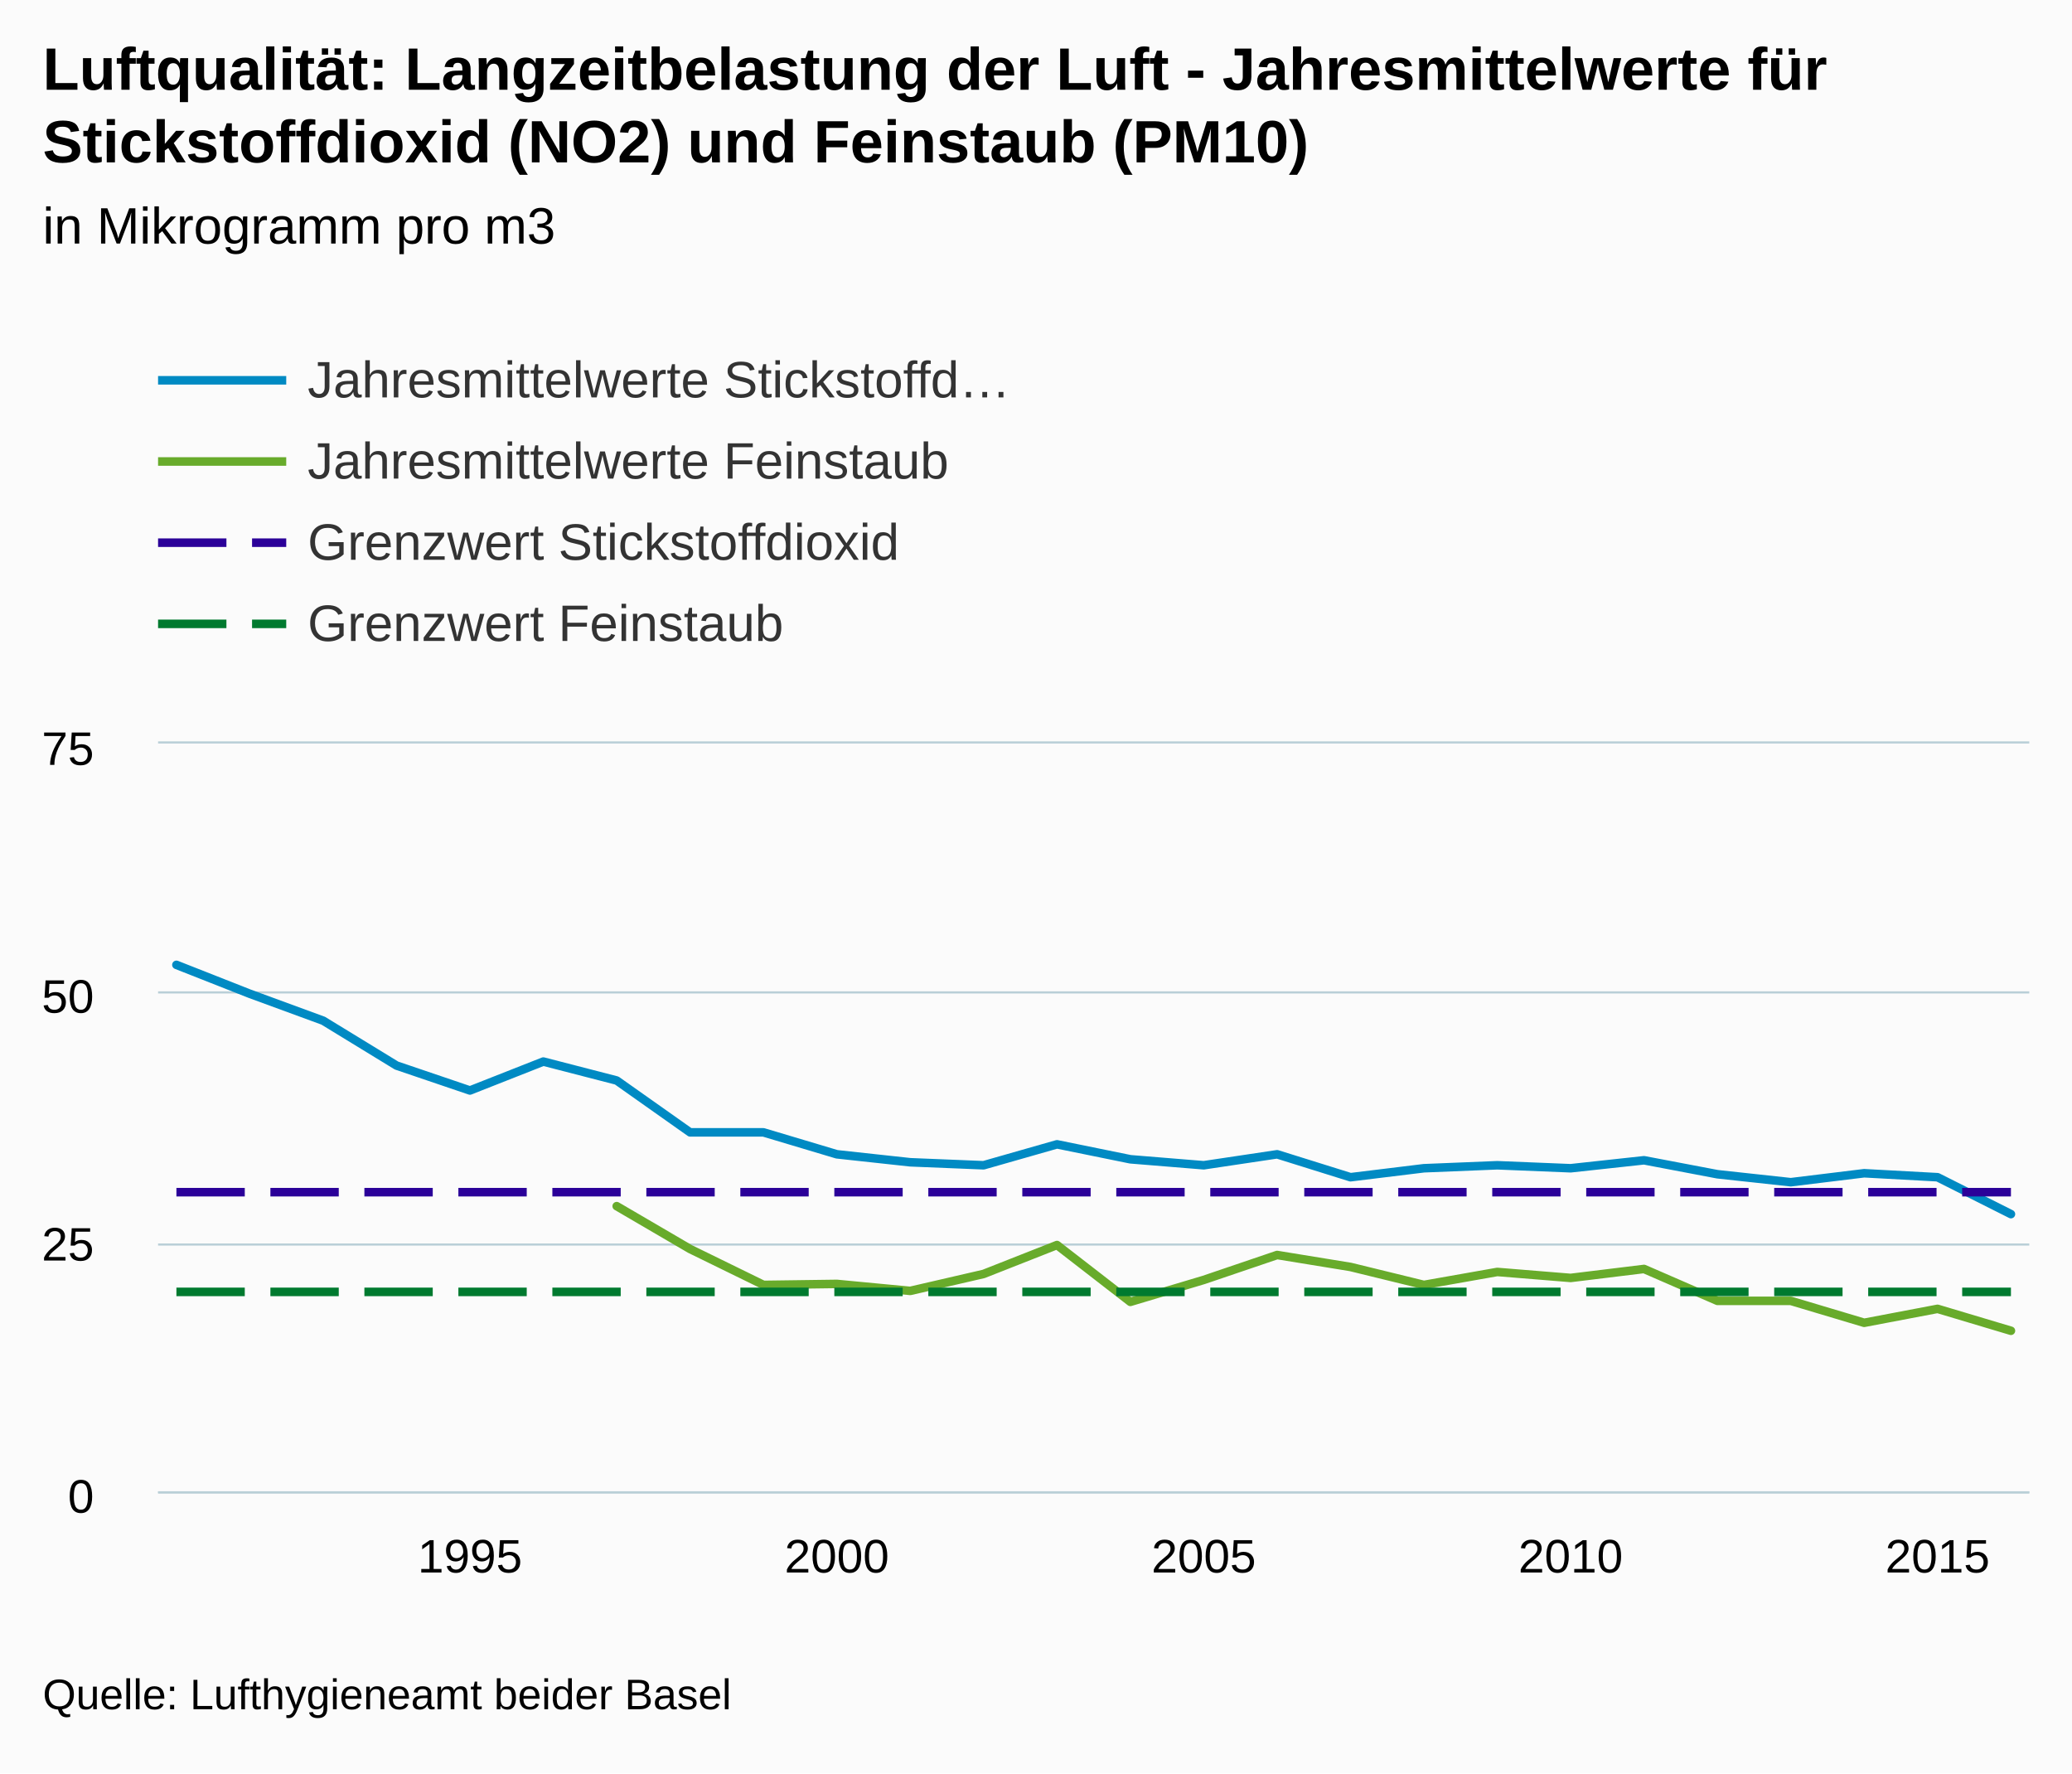
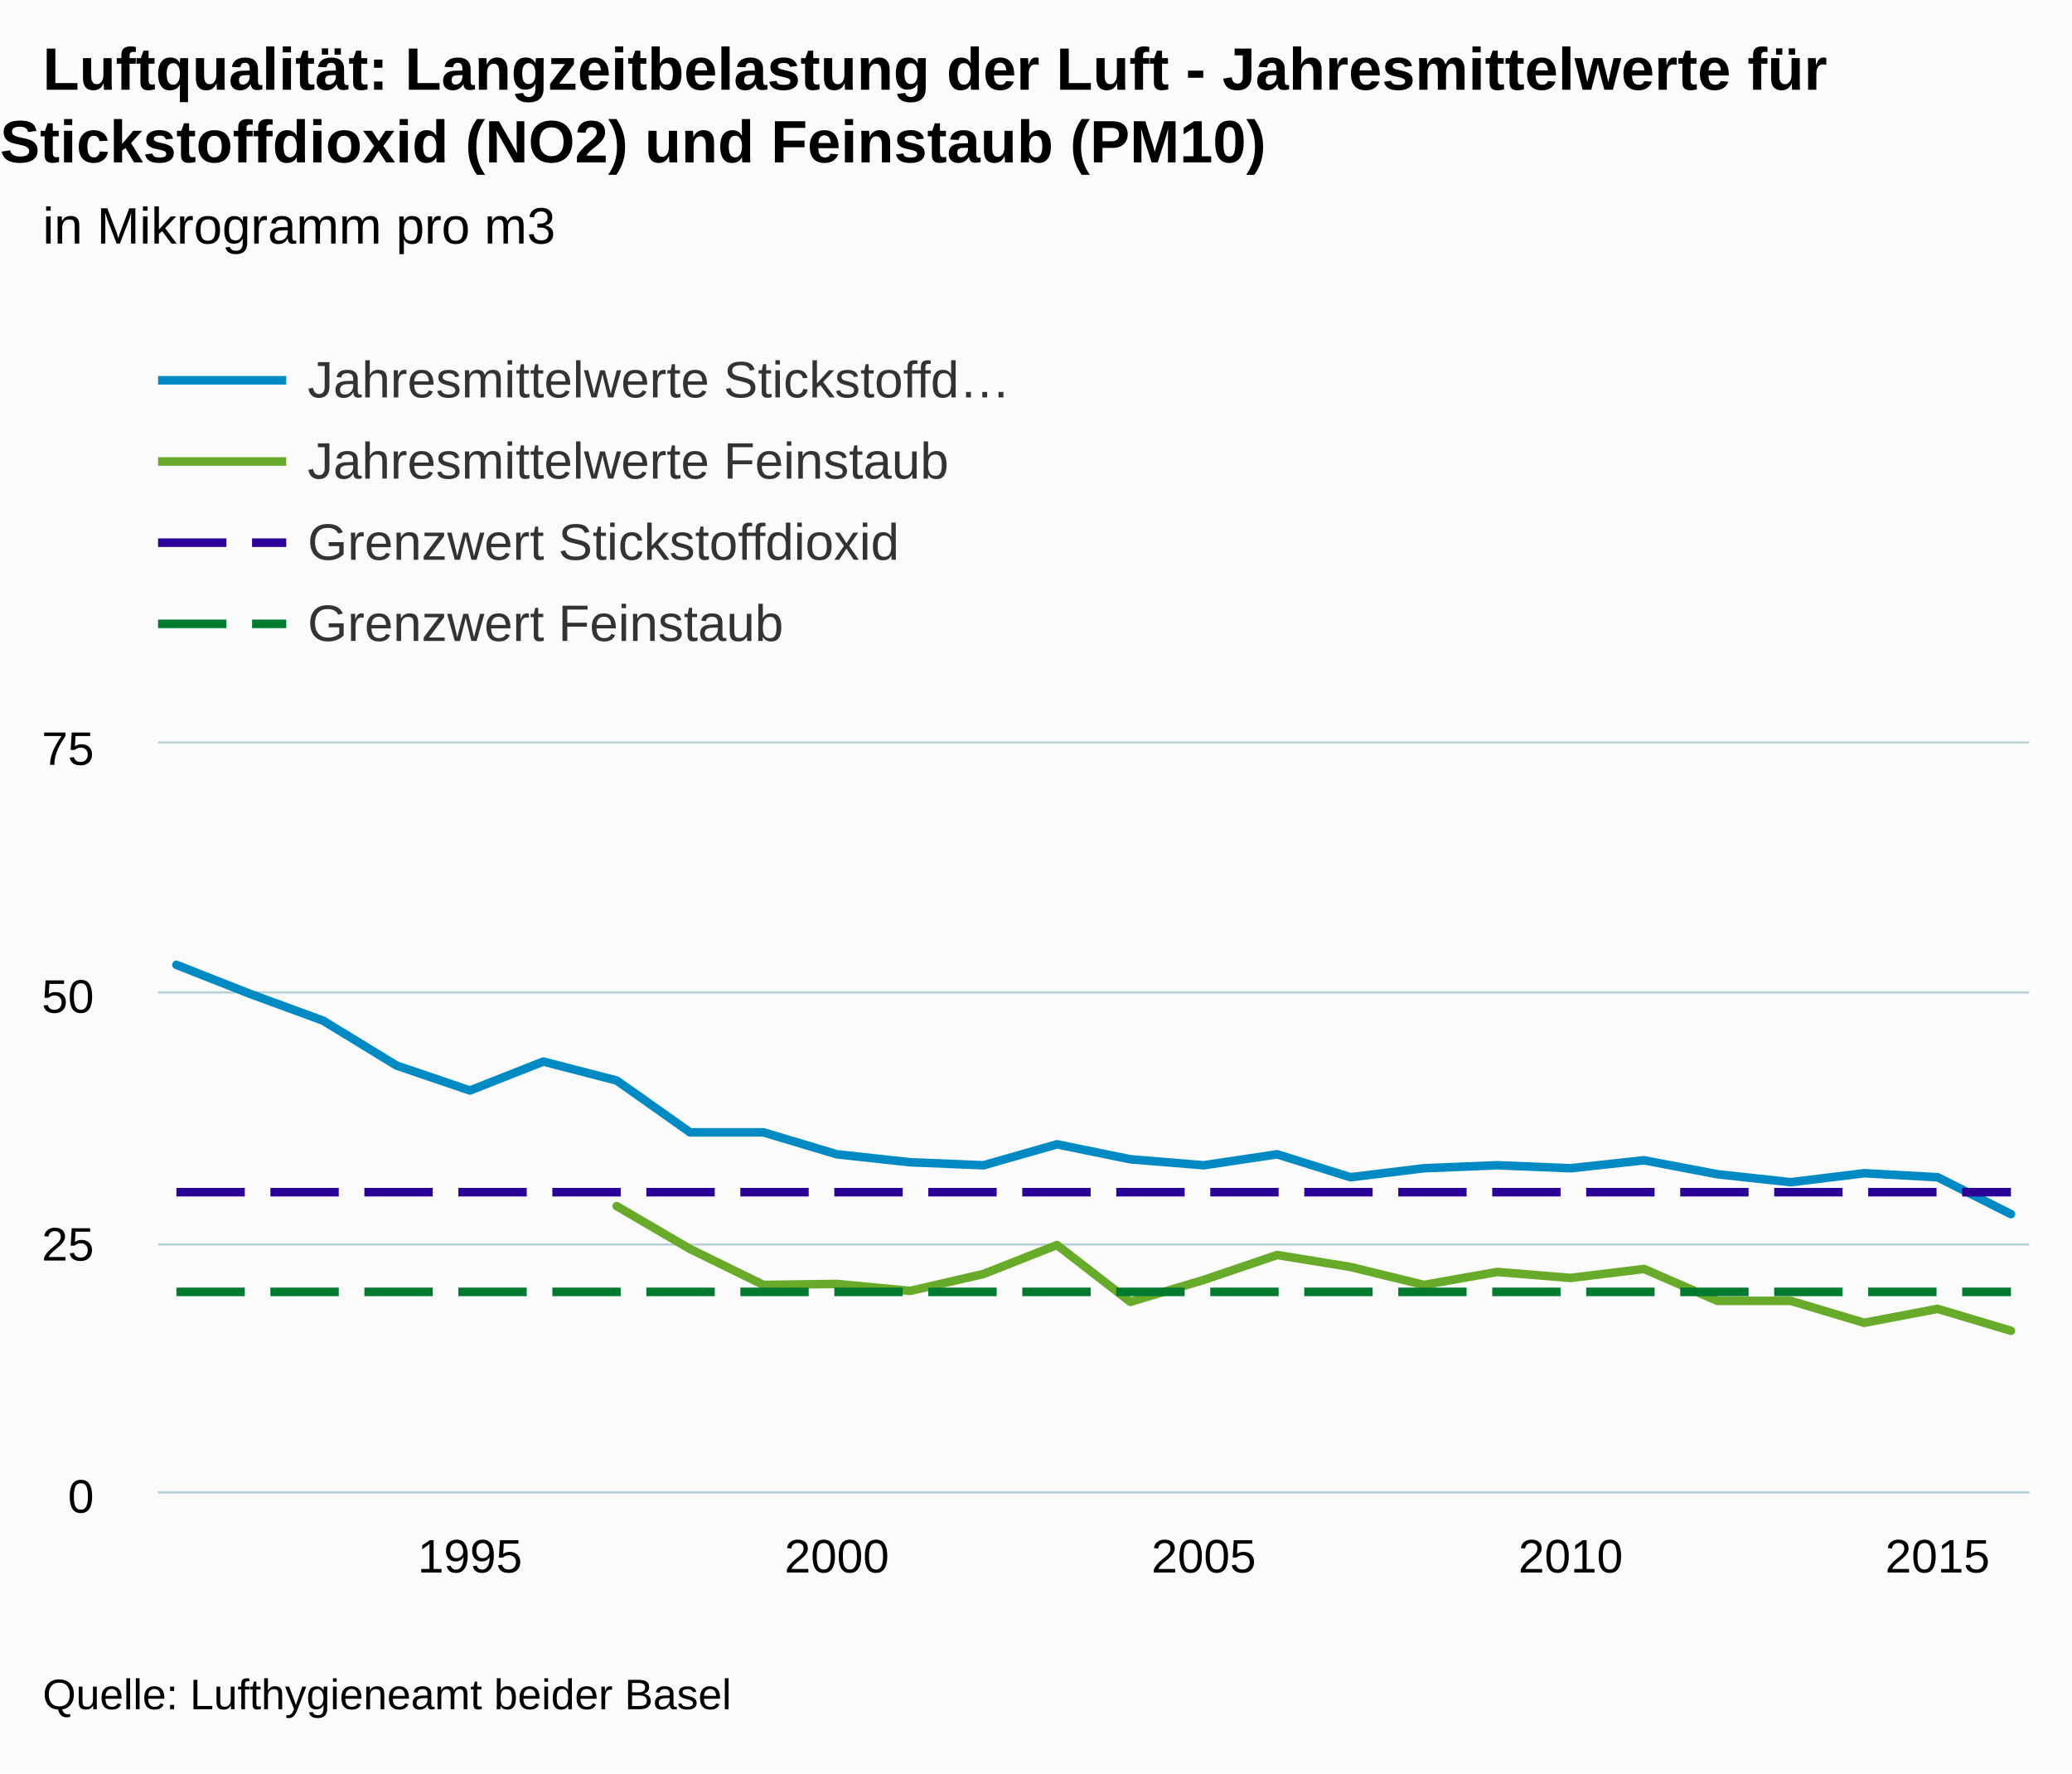
<svg xmlns="http://www.w3.org/2000/svg" version="1.1" class="highcharts-root" style="font-family:arial;font-size:12px;" viewBox="0 0 485 415">
  <defs>
    <clipPath>
      <rect x="0" y="0" width="438" height="175" fill="none" />
    </clipPath>
    <clipPath id="a">
      <rect x="0" y="0" width="438" height="175" fill="none" />
    </clipPath>
  </defs>
  <rect fill="#fbfbfb" class="highcharts-background" x="0" y="0" width="485" height="415" rx="0" ry="0" />
  <rect fill="none" class="highcharts-plot-background" x="37" y="174" width="438" height="175" />
  <g class="highcharts-pane-group" />
  <g class="highcharts-grid highcharts-xaxis-grid ">
    <path fill="none" class="highcharts-grid-line" d="M 109.5 174 L 109.5 349" opacity="1" />
    <path fill="none" class="highcharts-grid-line" d="M 195.5 174 L 195.5 349" opacity="1" />
    <path fill="none" class="highcharts-grid-line" d="M 281.5 174 L 281.5 349" opacity="1" />
    <path fill="none" class="highcharts-grid-line" d="M 367.5 174 L 367.5 349" opacity="1" />
    <path fill="none" class="highcharts-grid-line" d="M 453.5 174 L 453.5 349" opacity="1" />
  </g>
  <g class="highcharts-grid highcharts-yaxis-grid ">
    <path fill="none" stroke="#B9CFD7" stroke-width="0.5" class="highcharts-grid-line" d="M 37 349.25 L 475 349.25" opacity="1" />
    <path fill="none" stroke="#B9CFD7" stroke-width="0.5" class="highcharts-grid-line" d="M 37 291.25 L 475 291.25" opacity="1" />
    <path fill="none" stroke="#B9CFD7" stroke-width="0.5" class="highcharts-grid-line" d="M 37 232.25 L 475 232.25" opacity="1" />
    <path fill="none" stroke="#B9CFD7" stroke-width="0.5" class="highcharts-grid-line" d="M 37 173.75 L 475 173.75" opacity="1" />
  </g>
  <rect fill="none" class="highcharts-plot-border" x="37" y="174" width="438" height="175" />
  <g class="highcharts-axis highcharts-xaxis ">
    <path fill="none" class="highcharts-axis-line" stroke="#B9CFD7" stroke-width="0.5" d="M 37 349.25 L 475 349.25" />
  </g>
  <g class="highcharts-axis highcharts-yaxis ">
    <path fill="none" class="highcharts-axis-line" d="M 37 174 L 37 349" />
  </g>
  <g class="highcharts-series-group">
    <g class="highcharts-series highcharts-series-0 highcharts-line-series highcharts-color-undefined " transform="translate(37,174) scale(1 1)" clip-path="url(#a)">
      <path fill="none" d="M 4.294 51.8 L 21.471 58.567 L 38.647 64.867 L 55.824 75.367 L 73 81.2 L 90.176 74.433 L 107.353 78.867 L 124.529 91 L 141.706 91 L 158.882 96.133 L 176.059 98 L 193.235 98.7 L 210.412 93.8 L 227.588 97.3 L 244.765 98.7 L 261.941 96.133 L 279.118 101.5 L 296.294 99.4 L 313.471 98.7 L 330.647 99.4 L 347.824 97.533 L 365 100.8 L 382.176 102.667 L 399.353 100.567 L 416.529 101.5 L 433.706 110.133" class="highcharts-graph" stroke="#008AC3" stroke-width="2" stroke-linejoin="round" stroke-linecap="round" />
    </g>
    <g class="highcharts-markers highcharts-series-0 highcharts-line-series highcharts-color-undefined " transform="translate(37,174) scale(1 1)" clip-path="none" />
    <g class="highcharts-series highcharts-series-1 highcharts-line-series highcharts-color-undefined " transform="translate(37,174) scale(1 1)" clip-path="url(#a)">
      <path fill="none" d="M 107.353 108.267 L 124.529 118.3 L 141.706 126.7 L 158.882 126.467 L 176.059 128.1 L 193.235 124.133 L 210.412 117.367 L 227.588 130.667 L 244.765 125.533 L 261.941 119.7 L 279.118 122.5 L 296.294 126.7 L 313.471 123.667 L 330.647 125.067 L 347.824 122.967 L 365 130.433 L 382.176 130.433 L 399.353 135.567 L 416.529 132.3 L 433.706 137.433" class="highcharts-graph" stroke="#68AB2B" stroke-width="2" stroke-linejoin="round" stroke-linecap="round" />
    </g>
    <g class="highcharts-markers highcharts-series-1 highcharts-line-series highcharts-color-undefined " transform="translate(37,174) scale(1 1)" clip-path="none" />
    <g class="highcharts-series highcharts-series-2 highcharts-line-series highcharts-color-undefined " transform="translate(37,174) scale(1 1)" clip-path="url(#a)">
      <path fill="none" d="M 4.294 105 L 21.471 105 L 38.647 105 L 55.824 105 L 73 105 L 90.176 105 L 107.353 105 L 124.529 105 L 141.706 105 L 158.882 105 L 176.059 105 L 193.235 105 L 210.412 105 L 227.588 105 L 244.765 105 L 261.941 105 L 279.118 105 L 296.294 105 L 313.471 105 L 330.647 105 L 347.824 105 L 365 105 L 382.176 105 L 399.353 105 L 416.529 105 L 433.706 105" class="highcharts-graph" stroke="#2B0099" stroke-width="2" stroke-dasharray="16,6" />
    </g>
    <g class="highcharts-markers highcharts-series-2 highcharts-line-series highcharts-color-undefined " transform="translate(37,174) scale(1 1)" clip-path="none" />
    <g class="highcharts-series highcharts-series-3 highcharts-line-series highcharts-color-undefined " transform="translate(37,174) scale(1 1)" clip-path="url(#a)">
      <path fill="none" d="M 4.294 128.333 L 21.471 128.333 L 38.647 128.333 L 55.824 128.333 L 73 128.333 L 90.176 128.333 L 107.353 128.333 L 124.529 128.333 L 141.706 128.333 L 158.882 128.333 L 176.059 128.333 L 193.235 128.333 L 210.412 128.333 L 227.588 128.333 L 244.765 128.333 L 261.941 128.333 L 279.118 128.333 L 296.294 128.333 L 313.471 128.333 L 330.647 128.333 L 347.824 128.333 L 365 128.333 L 382.176 128.333 L 399.353 128.333 L 416.529 128.333 L 433.706 128.333" class="highcharts-graph" stroke="#007A2F" stroke-width="2" stroke-dasharray="16,6" />
    </g>
    <g class="highcharts-markers highcharts-series-3 highcharts-line-series highcharts-color-undefined " transform="translate(37,174) scale(1 1)" clip-path="none" />
  </g>
  <text x="10" text-anchor="start" class="highcharts-title" style="color:#000000;font-size:14px;font-weight:bold;fill:#000000;" y="21">
    <tspan>Luftqualität: Langzeitbelastung der Luft - Jahresmittelwerte für</tspan>
-     <tspan dy="17" x="10">Stickstoffdioxid (NO2) und Feinstaub (PM10)</tspan>
+     <tspan dy="17" x="0">Stickstoffdioxid (NO2) und Feinstaub (PM10)</tspan>
  </text>
  <text x="10" text-anchor="start" class="highcharts-subtitle" style="color:#000000;font-size:12px;font-weight:normal;font-family:arial;fill:#000000;" y="57">
    <tspan>in Mikrogramm pro m3</tspan>
  </text>
  <g class="highcharts-legend" transform="translate(29,75)">
    <rect fill="none" class="highcharts-legend-box" rx="0" ry="0" x="0" y="0" width="216" height="87" visibility="visible" />
    <g>
      <g>
        <g class="highcharts-legend-item highcharts-line-series highcharts-color-undefined highcharts-series-0" transform="translate(8,3)">
          <path fill="none" d="M 0 11 L 30 11" class="highcharts-graph" stroke="#008AC3" stroke-width="2" />
          <text x="35" style="color:#333333;font-size:12px;font-weight:normal;cursor:pointer;fill:#333333;" text-anchor="start" y="15">
            <tspan>Jahresmittelwerte Stickstoffd…</tspan>
          </text>
        </g>
        <g class="highcharts-legend-item highcharts-line-series highcharts-color-undefined highcharts-series-1" transform="translate(8,22)">
          <path fill="none" d="M 0 11 L 30 11" class="highcharts-graph" stroke="#68AB2B" stroke-width="2" />
          <text x="35" y="15" style="color:#333333;font-size:12px;font-weight:normal;cursor:pointer;fill:#333333;" text-anchor="start">
            <tspan>Jahresmittelwerte Feinstaub</tspan>
          </text>
        </g>
        <g class="highcharts-legend-item highcharts-line-series highcharts-color-undefined highcharts-series-2" transform="translate(8,41)">
          <path fill="none" d="M 0 11 L 30 11" class="highcharts-graph" stroke-dasharray="16,6" stroke="#2B0099" stroke-width="2" />
          <text x="35" y="15" style="color:#333333;font-size:12px;font-weight:normal;cursor:pointer;fill:#333333;" text-anchor="start">
            <tspan>Grenzwert Stickstoffdioxid</tspan>
          </text>
        </g>
        <g class="highcharts-legend-item highcharts-line-series highcharts-color-undefined highcharts-series-3" transform="translate(8,60)">
          <path fill="none" d="M 0 11 L 30 11" class="highcharts-graph" stroke-dasharray="16,6" stroke="#007A2F" stroke-width="2" />
          <text x="35" y="15" style="color:#333333;font-size:12px;font-weight:normal;cursor:pointer;fill:#333333;" text-anchor="start">
            <tspan>Grenzwert Feinstaub</tspan>
          </text>
        </g>
      </g>
    </g>
  </g>
  <g class="highcharts-axis-labels highcharts-xaxis-labels ">
    <text x="110" style="color:#000000;cursor:default;font-size:11px;fill:#000000;" text-anchor="middle" transform="translate(0,0)" y="368" opacity="1">
      <tspan>1995</tspan>
    </text>
    <text x="195.882" style="color:#000000;cursor:default;font-size:11px;fill:#000000;" text-anchor="middle" transform="translate(0,0)" y="368" opacity="1">
      <tspan>2000</tspan>
    </text>
    <text x="281.765" style="color:#000000;cursor:default;font-size:11px;fill:#000000;" text-anchor="middle" transform="translate(0,0)" y="368" opacity="1">
      <tspan>2005</tspan>
    </text>
    <text x="367.647" style="color:#000000;cursor:default;font-size:11px;fill:#000000;" text-anchor="middle" transform="translate(0,0)" y="368" opacity="1">
      <tspan>2010</tspan>
    </text>
    <text x="453.529" style="color:#000000;cursor:default;font-size:11px;fill:#000000;" text-anchor="middle" transform="translate(0,0)" y="368" opacity="1">
      <tspan>2015</tspan>
    </text>
  </g>
  <g class="highcharts-axis-labels highcharts-yaxis-labels ">
    <text x="22" style="color:#000000;cursor:default;font-size:11px;fill:#000000;" text-anchor="end" transform="translate(0,0)" y="354" opacity="1">
      <tspan>0</tspan>
    </text>
    <text x="22" style="color:#000000;cursor:default;font-size:11px;fill:#000000;" text-anchor="end" transform="translate(0,0)" y="295" opacity="1">
      <tspan>25</tspan>
    </text>
    <text x="22" style="color:#000000;cursor:default;font-size:11px;fill:#000000;" text-anchor="end" transform="translate(0,0)" y="237" opacity="1">
      <tspan>50</tspan>
    </text>
    <text x="22" style="color:#000000;cursor:default;font-size:11px;fill:#000000;" text-anchor="end" transform="translate(0,0)" y="179" opacity="1">
      <tspan>75</tspan>
    </text>
  </g>
  <text x="10" class="highcharts-credits" text-anchor="start" style="cursor:default;color:#000000;font-size:10px;fill:#000000;" y="400">
    <tspan>Quelle: Lufthygieneamt beider Basel</tspan>
  </text>
</svg>
